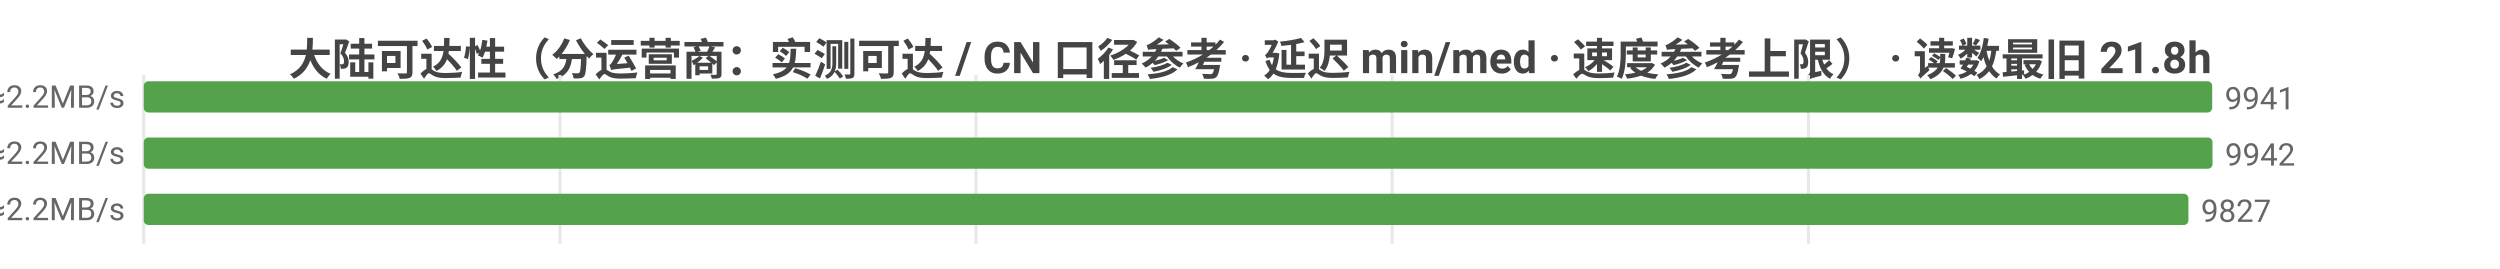
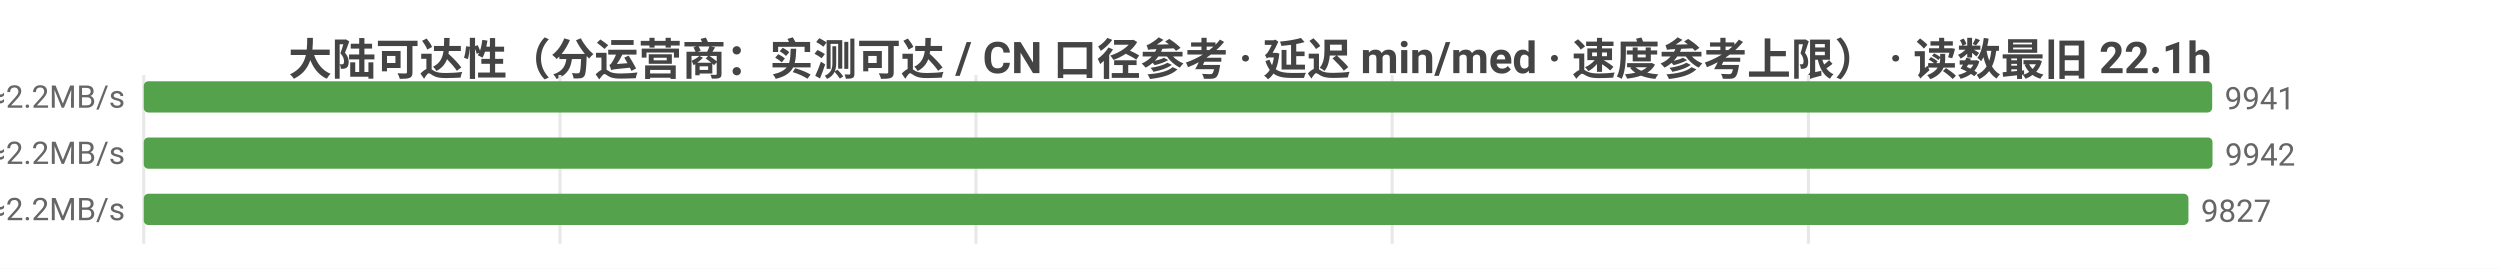
<svg xmlns="http://www.w3.org/2000/svg" width="800" height="86" viewBox="0 0 800 86">
  <rect width="800" height="86" fill="#ffffff" />
  <style>text{font-family:system-ui,-apple-system,'Segoe UI',Roboto,'PingFang SC','Microsoft YaHei','Noto Sans CJK SC',sans-serif}.g{stroke:#e8e8e8;stroke-width:1}.a{stroke:#999;stroke-width:1}.t{font-size:10px;fill:#666}.m{font-size:10px;text-anchor:middle;fill:#666}.e{font-size:10px;text-anchor:end;fill:#666}.l{font-size:11px;fill:#333}.tt{font-size:14px;font-weight:600;text-anchor:middle;fill:#444}.em{font-size:13px;text-anchor:middle;fill:#999}</style>
-   <text class="tt" x="400.0" y="24">大陆可达性（分运营商：实测可达 / CN 口径参考 · 延迟 min/med · 速度参考上限） · 读数最旧 21.8h</text>
+   <text class="tt" x="400.0" y="24">大陆可达性（分运营商：实测可达 / CN 口径参考 · 延迟 min/med · 速度参考上限） · 读数最旧 22.1h</text>
  <line class="g" x1="46" y1="24" x2="46" y2="78" />
  <line class="g" x1="179.2" y1="24" x2="179.2" y2="78" />
  <line class="g" x1="312.3" y1="24" x2="312.3" y2="78" />
  <line class="g" x1="445.5" y1="24" x2="445.5" y2="78" />
  <line class="g" x1="578.7" y1="24" x2="578.7" y2="78" />
  <text class="e" x="40" y="35">中国电信  实测可达 9941/9944 · CN口径 16204  min7/med218ms  ≈2.2MB/s</text>
  <rect x="46" y="26" width="661.9" height="10" fill="#54a24b" rx="1.5" />
  <text class="t" x="711.9" y="35">9941</text>
  <text class="e" x="40" y="53">中国联通  实测可达 9942/9944 · CN口径 16204  min8/med223ms  ≈2.2MB/s</text>
  <rect x="46" y="44" width="662" height="10" fill="#54a24b" rx="1.5" />
  <text class="t" x="712" y="53">9942</text>
  <text class="e" x="40" y="71">中国移动  实测可达 9827/9827 · CN口径 16204  min8/med218ms  ≈2.2MB/s</text>
  <rect x="46" y="62" width="654.3" height="10" fill="#54a24b" rx="1.5" />
  <text class="t" x="704.3" y="71">9827</text>
</svg>
